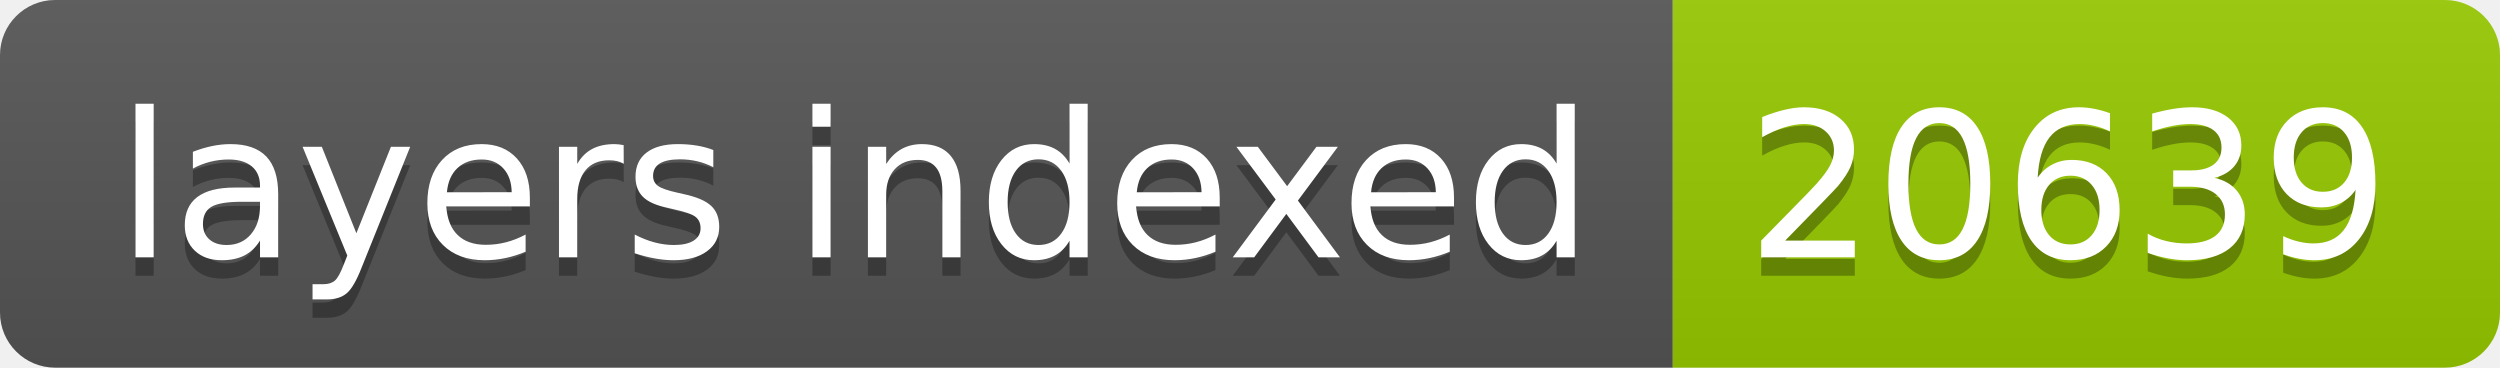
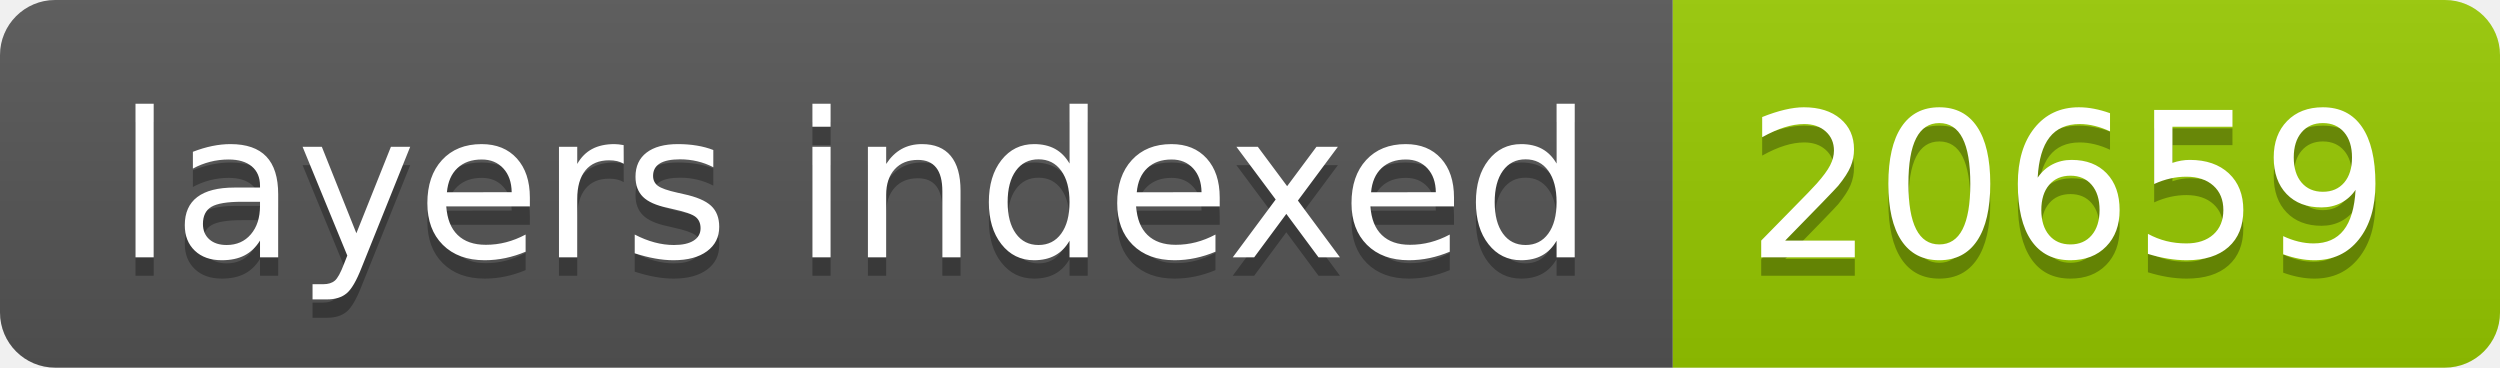
- <svg xmlns="http://www.w3.org/2000/svg" width="136" height="20" role="img" aria-label="layers indexed: 20639">
+ <svg xmlns="http://www.w3.org/2000/svg" width="136" height="20" role="img" aria-label="layers indexed: 20659">
  <linearGradient id="s" x2="0" y2="100%">
    <stop offset="0" stop-color="#bbb" stop-opacity=".1" />
    <stop offset="1" stop-opacity=".1" />
  </linearGradient>
  <clipPath id="r">
    <rect width="136" height="20" rx="3" fill="#fff" />
  </clipPath>
  <g clip-path="url(#r)">
    <rect width="91" height="20" fill="#555" />
    <rect x="91" width="45" height="20" fill="#97ca00" />
    <rect width="136" height="20" fill="url(#s)" />
  </g>
  <g fill="#fff" text-anchor="middle" font-family="Verdana,Geneva,DejaVu Sans,sans-serif" text-rendering="geometricPrecision" font-size="110">
    <text aria-hidden="true" x="465" y="150" fill="#010101" fill-opacity=".3" transform="scale(.1)" textLength="810">layers indexed</text>
    <text x="465" y="140" transform="scale(.1)" fill="#fff" textLength="810">layers indexed</text>
-     <text aria-hidden="true" x="1125" y="150" fill="#010101" fill-opacity=".3" transform="scale(.1)" textLength="350">20639</text>
-     <text x="1125" y="140" transform="scale(.1)" fill="#fff" textLength="350">20639</text>
+     <text aria-hidden="true" x="1125" y="150" fill="#010101" fill-opacity=".3" transform="scale(.1)" textLength="350">20659</text>
+     <text x="1125" y="140" transform="scale(.1)" fill="#fff" textLength="350">20659</text>
  </g>
</svg>
